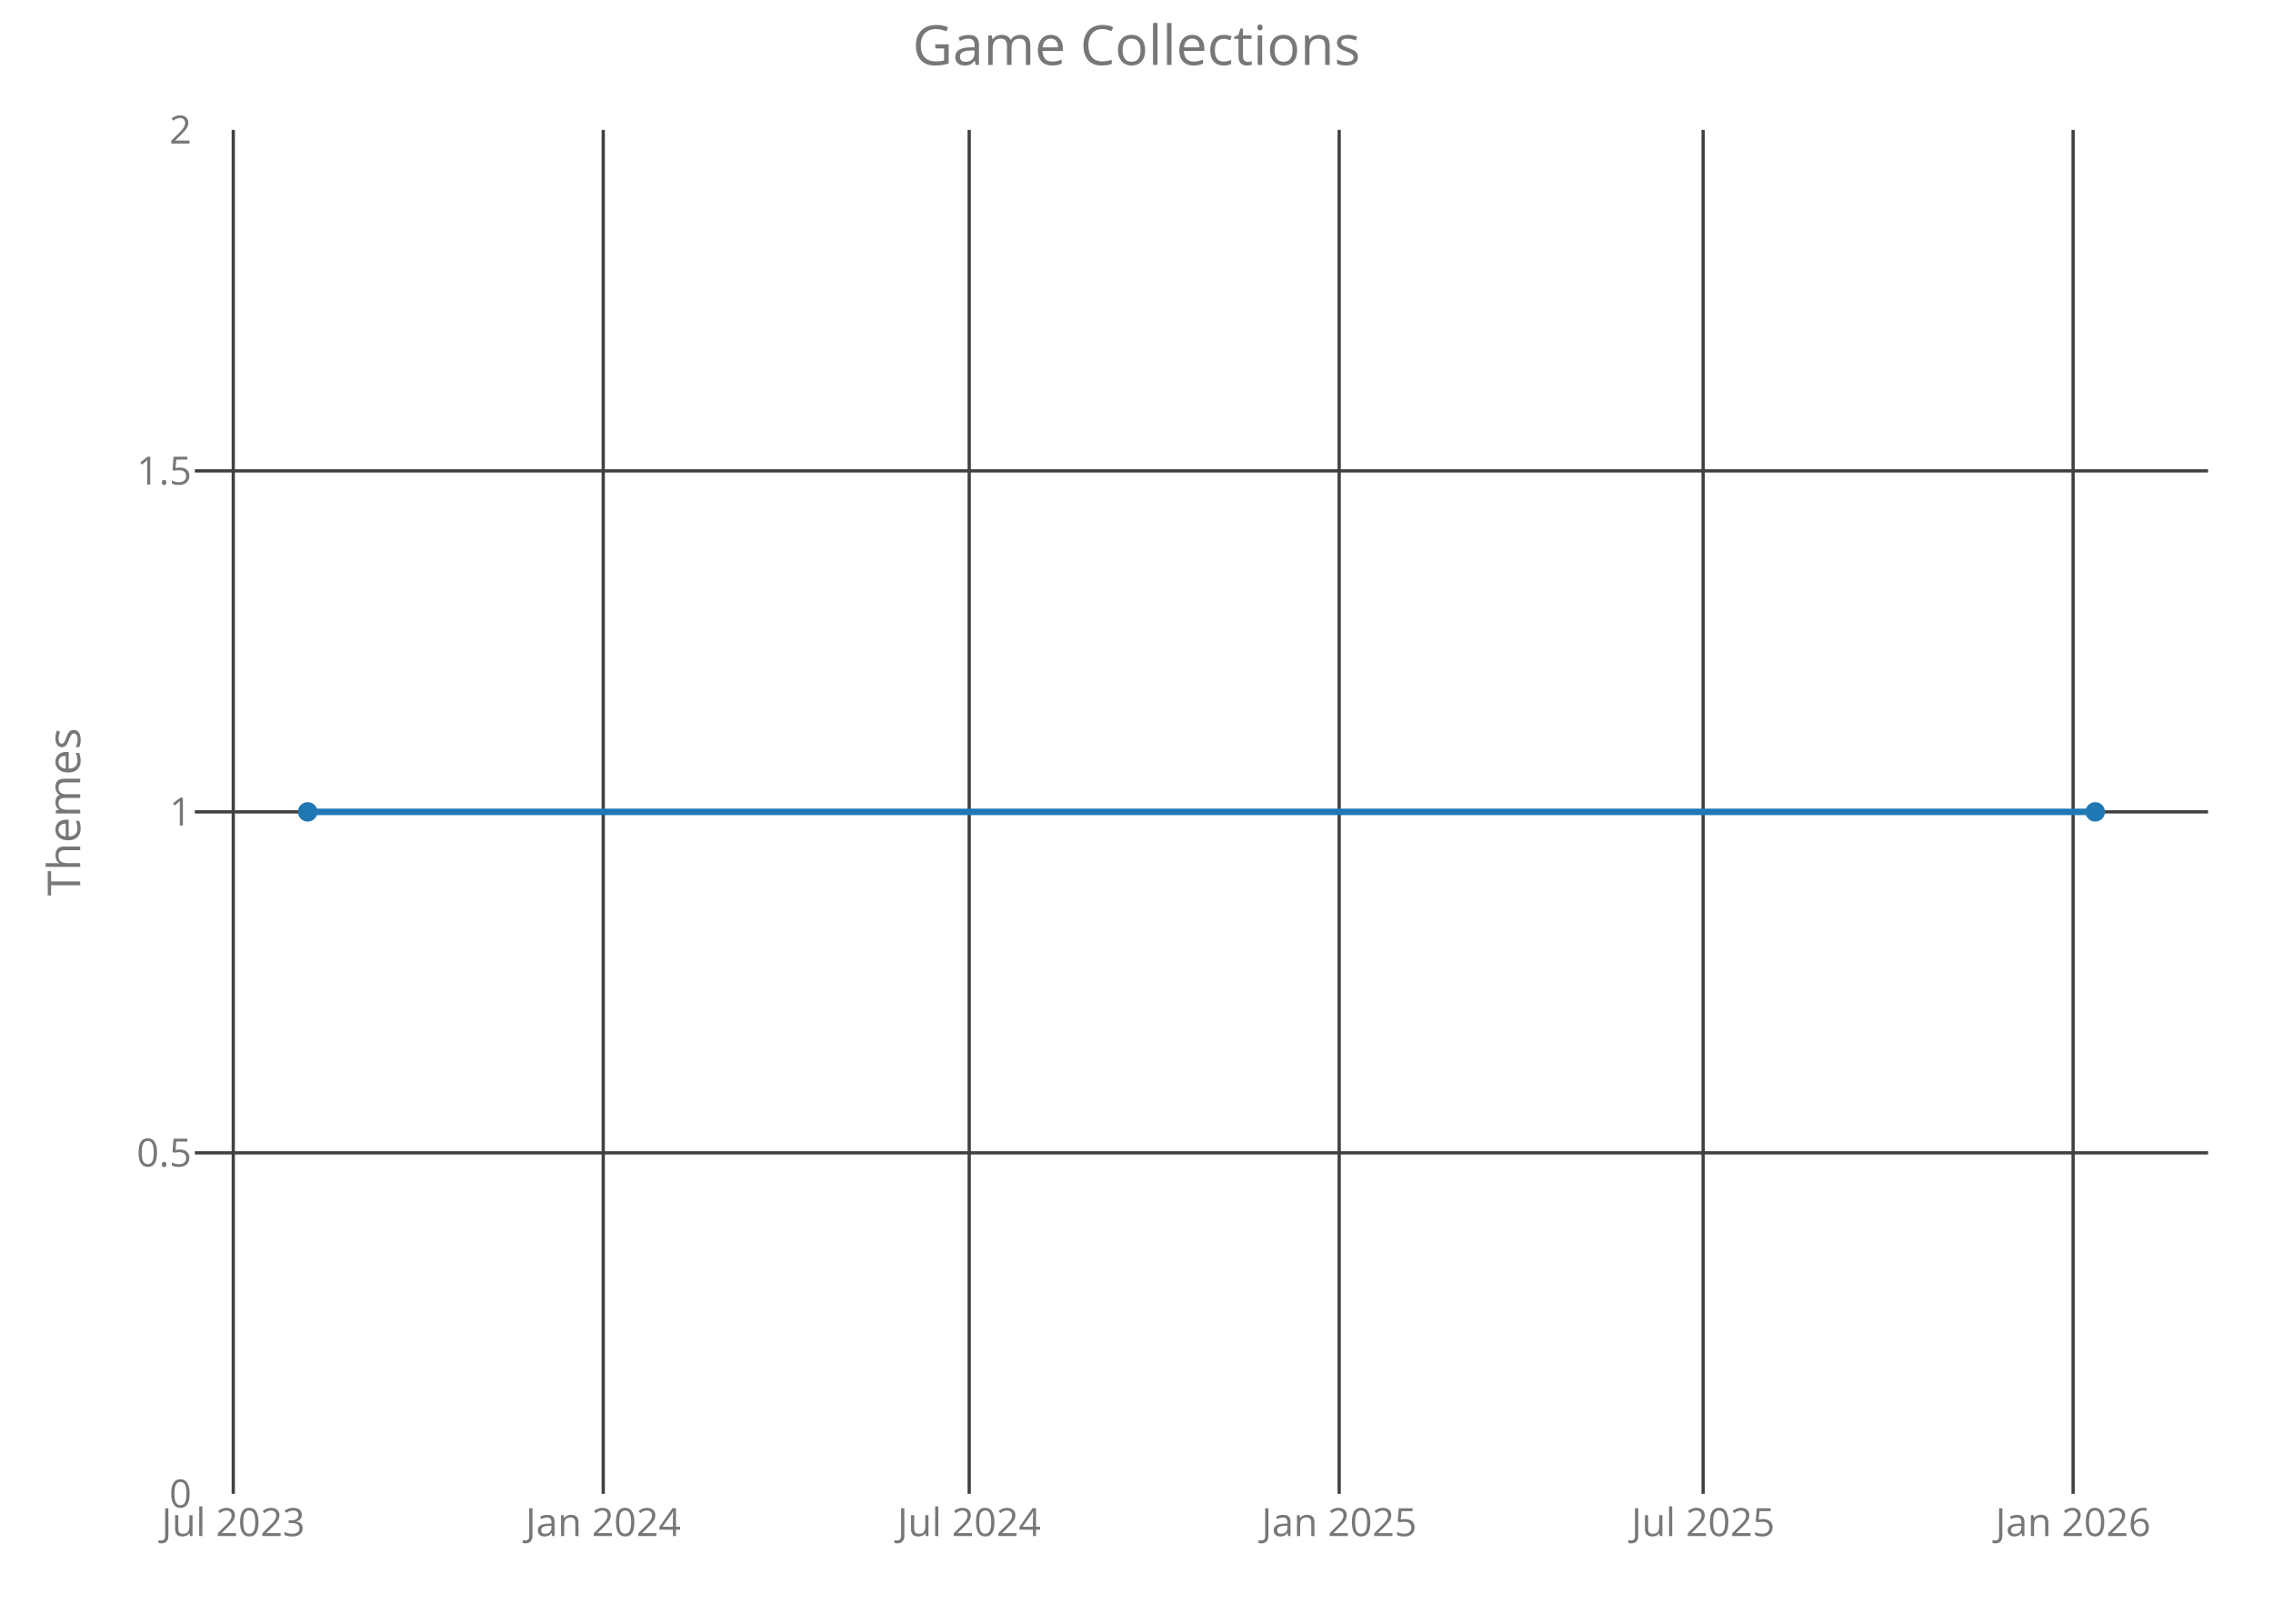
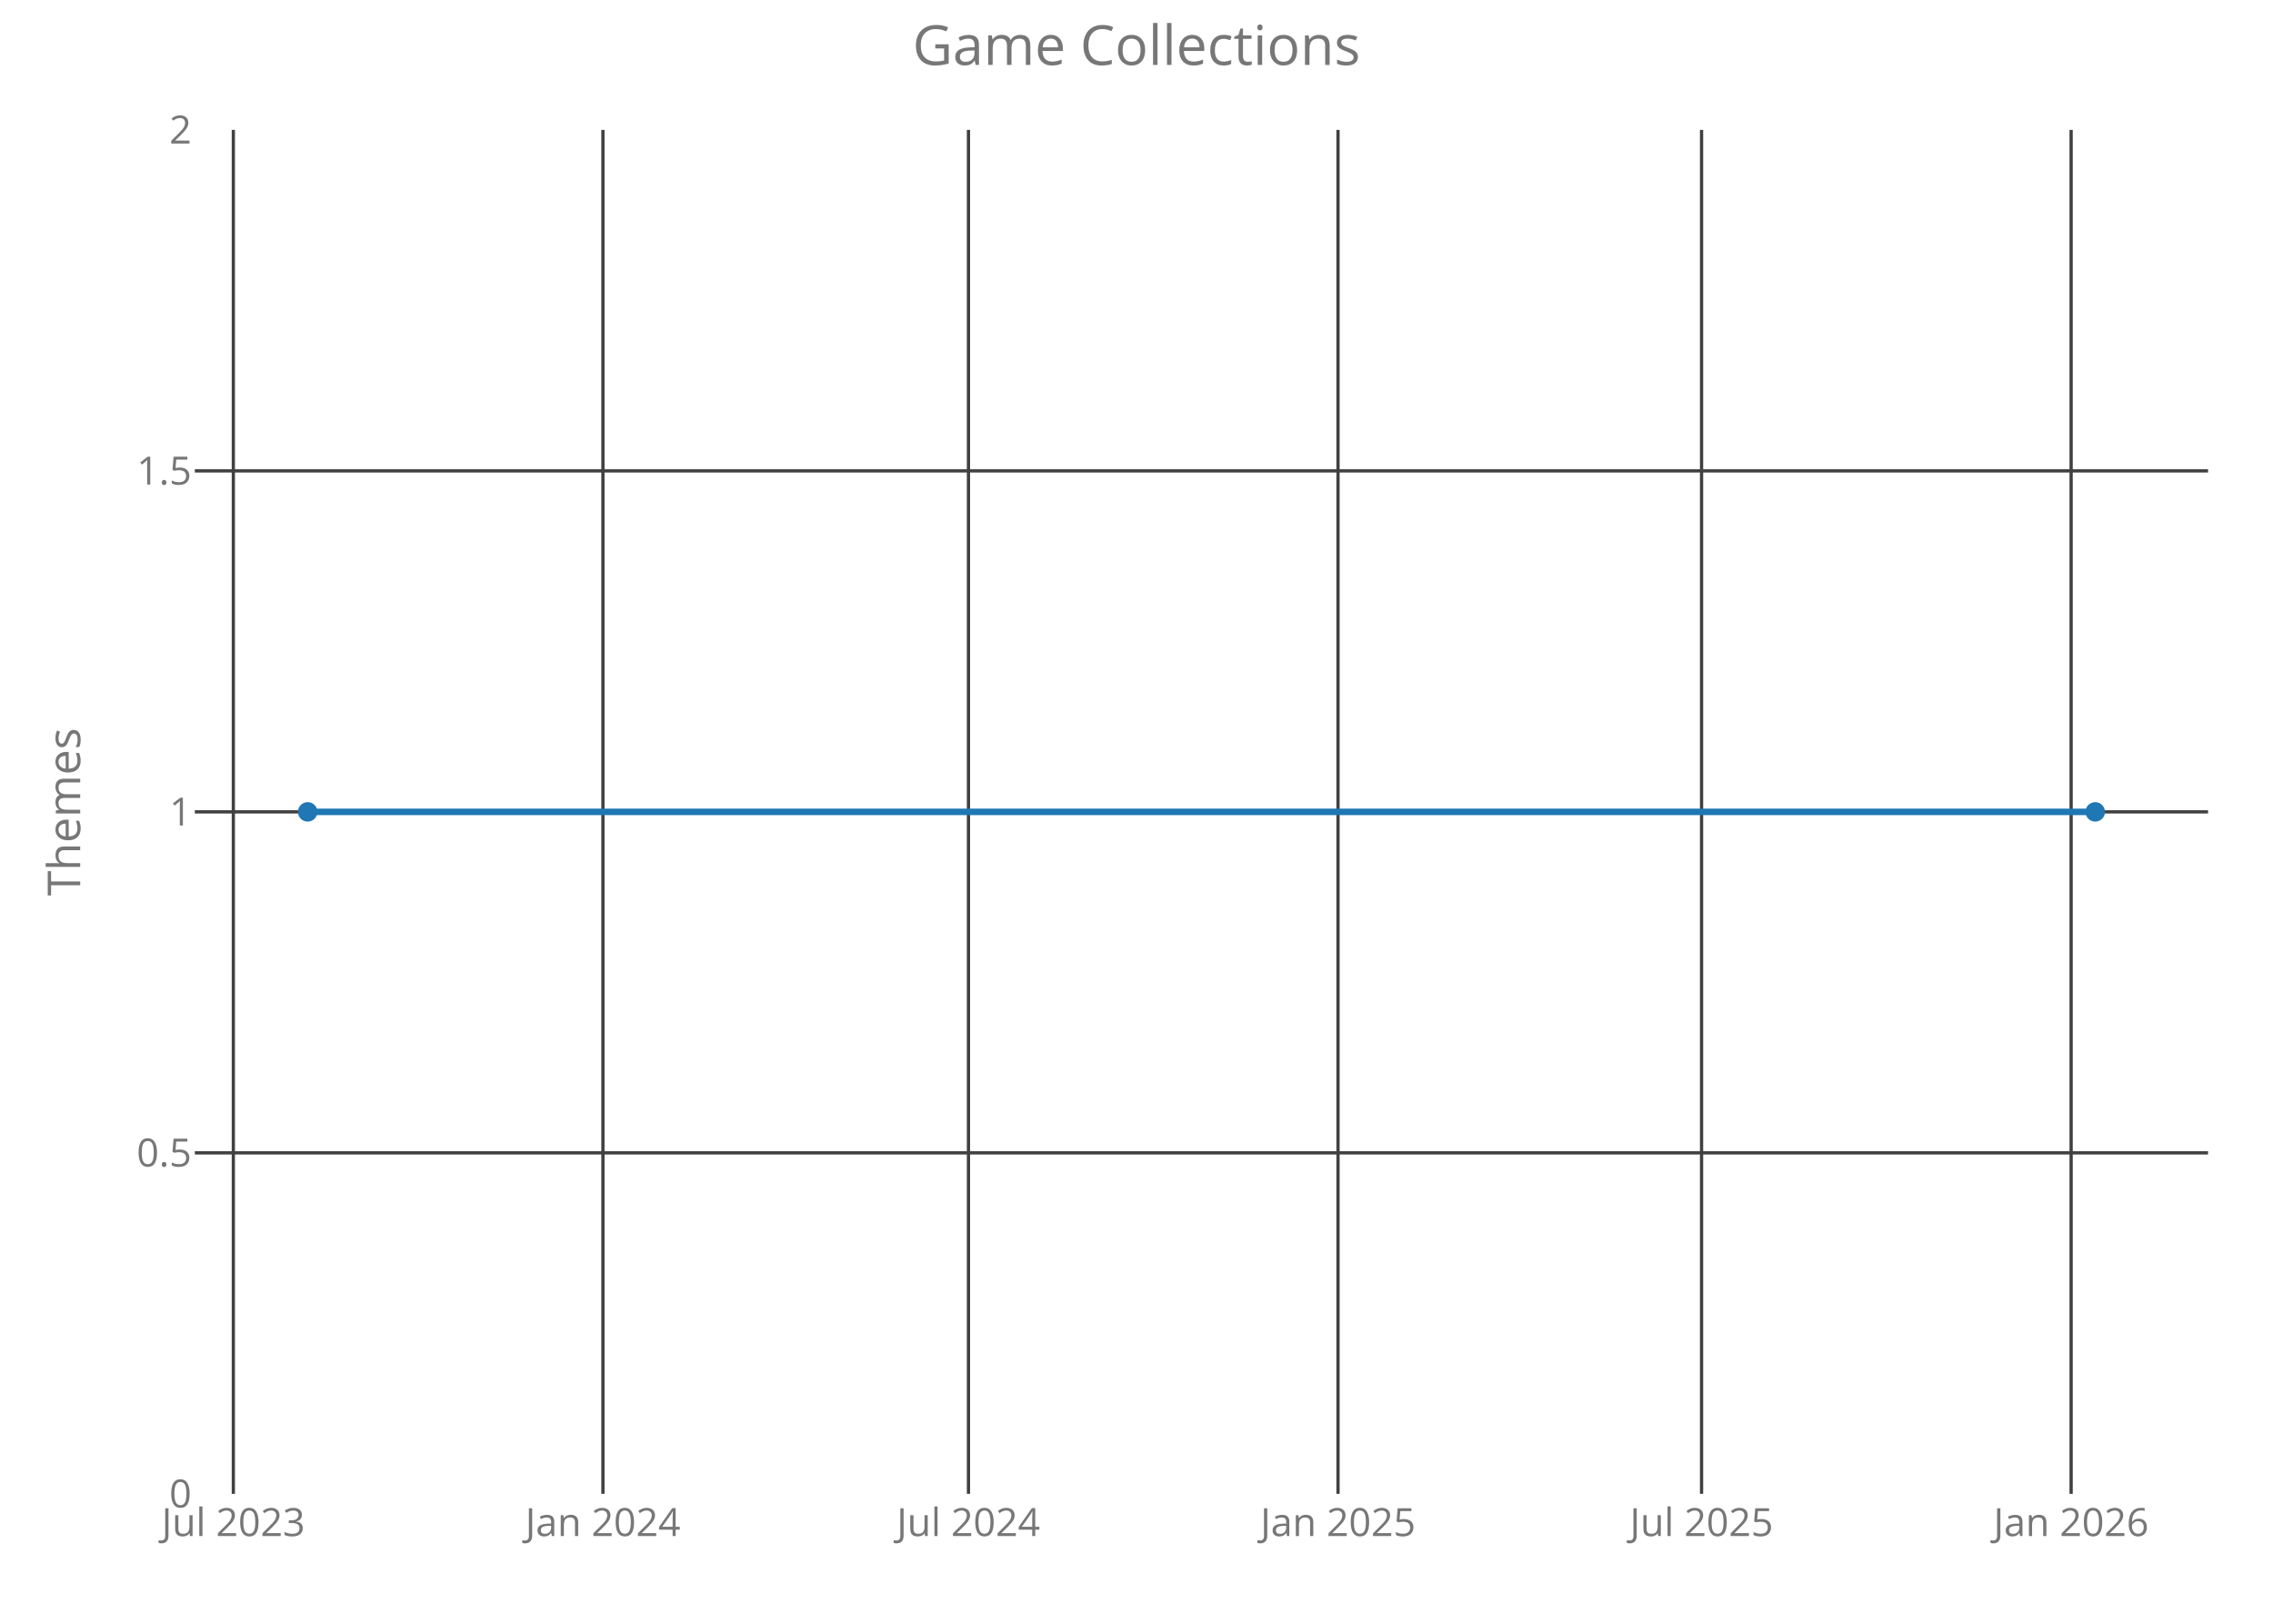
<svg xmlns="http://www.w3.org/2000/svg" class="main-svg" width="700" height="500" style="" viewBox="0 0 700 500">
  <rect x="0" y="0" width="700" height="500" style="fill: rgb(0, 0, 0); fill-opacity: 0;" />
-   <defs id="defs-2d964f">
+   <defs id="defs-ca1c0e">
    <g class="clips">
-       <clipPath id="clip2d964fxyplot" class="plotclip">
+       <clipPath id="clipca1c0exyplot" class="plotclip">
        <rect width="620" height="420" />
      </clipPath>
-       <clipPath class="axesclip" id="clip2d964fx">
+       <clipPath class="axesclip" id="clipca1c0ex">
        <rect x="60" y="0" width="620" height="500" />
      </clipPath>
-       <clipPath class="axesclip" id="clip2d964fy">
+       <clipPath class="axesclip" id="clipca1c0ey">
        <rect x="0" y="40" width="700" height="420" />
      </clipPath>
-       <clipPath class="axesclip" id="clip2d964fxy">
+       <clipPath class="axesclip" id="clipca1c0exy">
        <rect x="60" y="40" width="620" height="420" />
      </clipPath>
    </g>
    <g class="gradients" />
  </defs>
  <g class="bglayer">
    <rect class="bg" x="60" y="40" width="620" height="420" style="fill: rgb(0, 0, 0); fill-opacity: 0; stroke-width: 0;" />
  </g>
  <g class="layer-below">
    <g class="imagelayer" />
    <g class="shapelayer" />
  </g>
  <g class="cartesianlayer">
    <g class="subplot xy">
      <g class="layer-subplot">
        <g class="shapelayer" />
        <g class="imagelayer" />
      </g>
      <g class="gridlayer">
        <g class="x">
-           <path class="xgrid crisp" transform="translate(71.84,0)" d="M0,40v420" style="stroke: rgb(64, 64, 64); stroke-opacity: 1; stroke-width: 1px;" />
-           <path class="xgrid crisp" transform="translate(185.78,0)" d="M0,40v420" style="stroke: rgb(64, 64, 64); stroke-opacity: 1; stroke-width: 1px;" />
-           <path class="xgrid crisp" transform="translate(298.48,0)" d="M0,40v420" style="stroke: rgb(64, 64, 64); stroke-opacity: 1; stroke-width: 1px;" />
-           <path class="xgrid crisp" transform="translate(412.42,0)" d="M0,40v420" style="stroke: rgb(64, 64, 64); stroke-opacity: 1; stroke-width: 1px;" />
-           <path class="xgrid crisp" transform="translate(524.5,0)" d="M0,40v420" style="stroke: rgb(64, 64, 64); stroke-opacity: 1; stroke-width: 1px;" />
-           <path class="xgrid crisp" transform="translate(638.44,0)" d="M0,40v420" style="stroke: rgb(64, 64, 64); stroke-opacity: 1; stroke-width: 1px;" />
+           <path class="xgrid crisp" transform="translate(71.86,0)" d="M0,40v420" style="stroke: rgb(64, 64, 64); stroke-opacity: 1; stroke-width: 1px;" />
+           <path class="xgrid crisp" transform="translate(185.68,0)" d="M0,40v420" style="stroke: rgb(64, 64, 64); stroke-opacity: 1; stroke-width: 1px;" />
+           <path class="xgrid crisp" transform="translate(298.25,0)" d="M0,40v420" style="stroke: rgb(64, 64, 64); stroke-opacity: 1; stroke-width: 1px;" />
+           <path class="xgrid crisp" transform="translate(412.06,0)" d="M0,40v420" style="stroke: rgb(64, 64, 64); stroke-opacity: 1; stroke-width: 1px;" />
+           <path class="xgrid crisp" transform="translate(524.02,0)" d="M0,40v420" style="stroke: rgb(64, 64, 64); stroke-opacity: 1; stroke-width: 1px;" />
+           <path class="xgrid crisp" transform="translate(637.83,0)" d="M0,40v420" style="stroke: rgb(64, 64, 64); stroke-opacity: 1; stroke-width: 1px;" />
        </g>
        <g class="y">
          <path class="ygrid crisp" transform="translate(0,355)" d="M60,0h620" style="stroke: rgb(64, 64, 64); stroke-opacity: 1; stroke-width: 1px;" />
          <path class="ygrid crisp" transform="translate(0,250)" d="M60,0h620" style="stroke: rgb(64, 64, 64); stroke-opacity: 1; stroke-width: 1px;" />
          <path class="ygrid crisp" transform="translate(0,145)" d="M60,0h620" style="stroke: rgb(64, 64, 64); stroke-opacity: 1; stroke-width: 1px;" />
        </g>
      </g>
      <g class="zerolinelayer" />
      <path class="xlines-below crisp" d="M0,0" style="fill: none;" />
      <path class="ylines-below crisp" d="M0,0" style="fill: none;" />
      <g class="overlines-below" />
      <g class="xaxislayer-below">
        <g class="xtick">
-           <text text-anchor="middle" x="0" y="473" transform="translate(71.84,0)" style="font-family: 'Open Sans'; font-size: 12px; fill: rgb(119, 119, 119); fill-opacity: 1; white-space: pre;">Jul 2023</text>
+           <text text-anchor="middle" x="0" y="473" transform="translate(71.86,0)" style="font-family: 'Open Sans'; font-size: 12px; fill: rgb(119, 119, 119); fill-opacity: 1; white-space: pre;">Jul 2023</text>
        </g>
        <g class="xtick">
-           <text text-anchor="middle" x="0" y="473" transform="translate(185.78,0)" style="font-family: 'Open Sans'; font-size: 12px; fill: rgb(119, 119, 119); fill-opacity: 1; white-space: pre;">Jan 2024</text>
+           <text text-anchor="middle" x="0" y="473" transform="translate(185.68,0)" style="font-family: 'Open Sans'; font-size: 12px; fill: rgb(119, 119, 119); fill-opacity: 1; white-space: pre;">Jan 2024</text>
        </g>
        <g class="xtick">
-           <text text-anchor="middle" x="0" y="473" transform="translate(298.48,0)" style="font-family: 'Open Sans'; font-size: 12px; fill: rgb(119, 119, 119); fill-opacity: 1; white-space: pre;">Jul 2024</text>
+           <text text-anchor="middle" x="0" y="473" transform="translate(298.25,0)" style="font-family: 'Open Sans'; font-size: 12px; fill: rgb(119, 119, 119); fill-opacity: 1; white-space: pre;">Jul 2024</text>
        </g>
        <g class="xtick">
-           <text text-anchor="middle" x="0" y="473" transform="translate(412.42,0)" style="font-family: 'Open Sans'; font-size: 12px; fill: rgb(119, 119, 119); fill-opacity: 1; white-space: pre;">Jan 2025</text>
+           <text text-anchor="middle" x="0" y="473" transform="translate(412.06,0)" style="font-family: 'Open Sans'; font-size: 12px; fill: rgb(119, 119, 119); fill-opacity: 1; white-space: pre;">Jan 2025</text>
        </g>
        <g class="xtick">
-           <text text-anchor="middle" x="0" y="473" transform="translate(524.5,0)" style="font-family: 'Open Sans'; font-size: 12px; fill: rgb(119, 119, 119); fill-opacity: 1; white-space: pre;">Jul 2025</text>
+           <text text-anchor="middle" x="0" y="473" transform="translate(524.02,0)" style="font-family: 'Open Sans'; font-size: 12px; fill: rgb(119, 119, 119); fill-opacity: 1; white-space: pre;">Jul 2025</text>
        </g>
        <g class="xtick">
-           <text text-anchor="middle" x="0" y="473" transform="translate(638.44,0)" style="font-family: 'Open Sans'; font-size: 12px; fill: rgb(119, 119, 119); fill-opacity: 1; white-space: pre;">Jan 2026</text>
+           <text text-anchor="middle" x="0" y="473" transform="translate(637.83,0)" style="font-family: 'Open Sans'; font-size: 12px; fill: rgb(119, 119, 119); fill-opacity: 1; white-space: pre;">Jan 2026</text>
        </g>
      </g>
      <g class="yaxislayer-below">
        <g class="ytick">
          <text text-anchor="end" x="59" y="4.2" transform="translate(0,460)" style="font-family: 'Open Sans'; font-size: 12px; fill: rgb(119, 119, 119); fill-opacity: 1; white-space: pre;">0</text>
        </g>
        <g class="ytick">
          <text text-anchor="end" x="59" y="4.2" transform="translate(0,355)" style="font-family: 'Open Sans'; font-size: 12px; fill: rgb(119, 119, 119); fill-opacity: 1; white-space: pre;">0.5</text>
        </g>
        <g class="ytick">
          <text text-anchor="end" x="59" y="4.2" transform="translate(0,250)" style="font-family: 'Open Sans'; font-size: 12px; fill: rgb(119, 119, 119); fill-opacity: 1; white-space: pre;">1</text>
        </g>
        <g class="ytick">
          <text text-anchor="end" x="59" y="4.2" transform="translate(0,145)" style="font-family: 'Open Sans'; font-size: 12px; fill: rgb(119, 119, 119); fill-opacity: 1; white-space: pre;">1.5</text>
        </g>
        <g class="ytick">
          <text text-anchor="end" x="59" y="4.2" transform="translate(0,40)" style="font-family: 'Open Sans'; font-size: 12px; fill: rgb(119, 119, 119); fill-opacity: 1; white-space: pre;">2</text>
        </g>
      </g>
      <g class="overaxes-below" />
-       <g class="plot" transform="translate(60,40)" clip-path="url('#clip2d964fxyplot')">
+       <g class="plot" transform="translate(60,40)" clip-path="url('#clipca1c0exyplot')">
        <g class="scatterlayer mlayer">
-           <g class="trace scatter tracebe7692" style="stroke-miterlimit: 2; opacity: 1;">
+           <g class="trace scatter trace8bd7e6" style="stroke-miterlimit: 2; opacity: 1;">
            <g class="fills" />
            <g class="errorbars" />
            <g class="lines">
              <path class="js-line" d="M34.75,210L585.25,210" style="vector-effect: non-scaling-stroke; fill: none; stroke: rgb(31, 119, 180); stroke-opacity: 1; stroke-width: 2px; opacity: 1;" />
            </g>
            <g class="points">
              <path class="point" transform="translate(34.75,210)" d="M3,0A3,3 0 1,1 0,-3A3,3 0 0,1 3,0Z" style="opacity: 1; stroke-width: 0px; fill: rgb(31, 119, 180); fill-opacity: 1;" />
              <path class="point" transform="translate(585.25,210)" d="M3,0A3,3 0 1,1 0,-3A3,3 0 0,1 3,0Z" style="opacity: 1; stroke-width: 0px; fill: rgb(31, 119, 180); fill-opacity: 1;" />
            </g>
            <g class="text" />
          </g>
        </g>
      </g>
      <g class="overplot" />
      <path class="xlines-above" />
      <path class="ylines-above" />
      <g class="overlines-above" />
      <g class="xaxislayer-above" />
      <g class="yaxislayer-above" />
      <g class="overaxes-above" />
    </g>
  </g>
  <g class="polarlayer" />
  <g class="ternarylayer" />
  <g class="geolayer" />
  <g class="funnelarealayer" />
  <g class="pielayer" />
  <g class="treemaplayer" />
  <g class="sunburstlayer" />
  <g class="glimages" />
-   <defs id="topdefs-2d964f">
+   <defs id="topdefs-ca1c0e">
    <g class="clips" />
  </defs>
  <g class="layer-above">
    <g class="imagelayer" />
    <g class="shapelayer" />
  </g>
  <g class="infolayer">
    <g class="g-gtitle">
      <text class="gtitle" x="350" y="20" text-anchor="middle" dy="0em" style="font-family: 'Open Sans'; font-size: 17px; fill: rgb(119, 119, 119); opacity: 1; font-weight: normal; white-space: pre;">Game Collections</text>
    </g>
    <g class="g-xtitle" />
    <g class="g-ytitle">
      <text class="ytitle" transform="rotate(-90,24.7,250)" x="24.7" y="250" text-anchor="middle" style="font-family: 'Open Sans'; font-size: 14px; fill: rgb(119, 119, 119); opacity: 1; font-weight: normal; white-space: pre;">Themes</text>
    </g>
  </g>
</svg>
